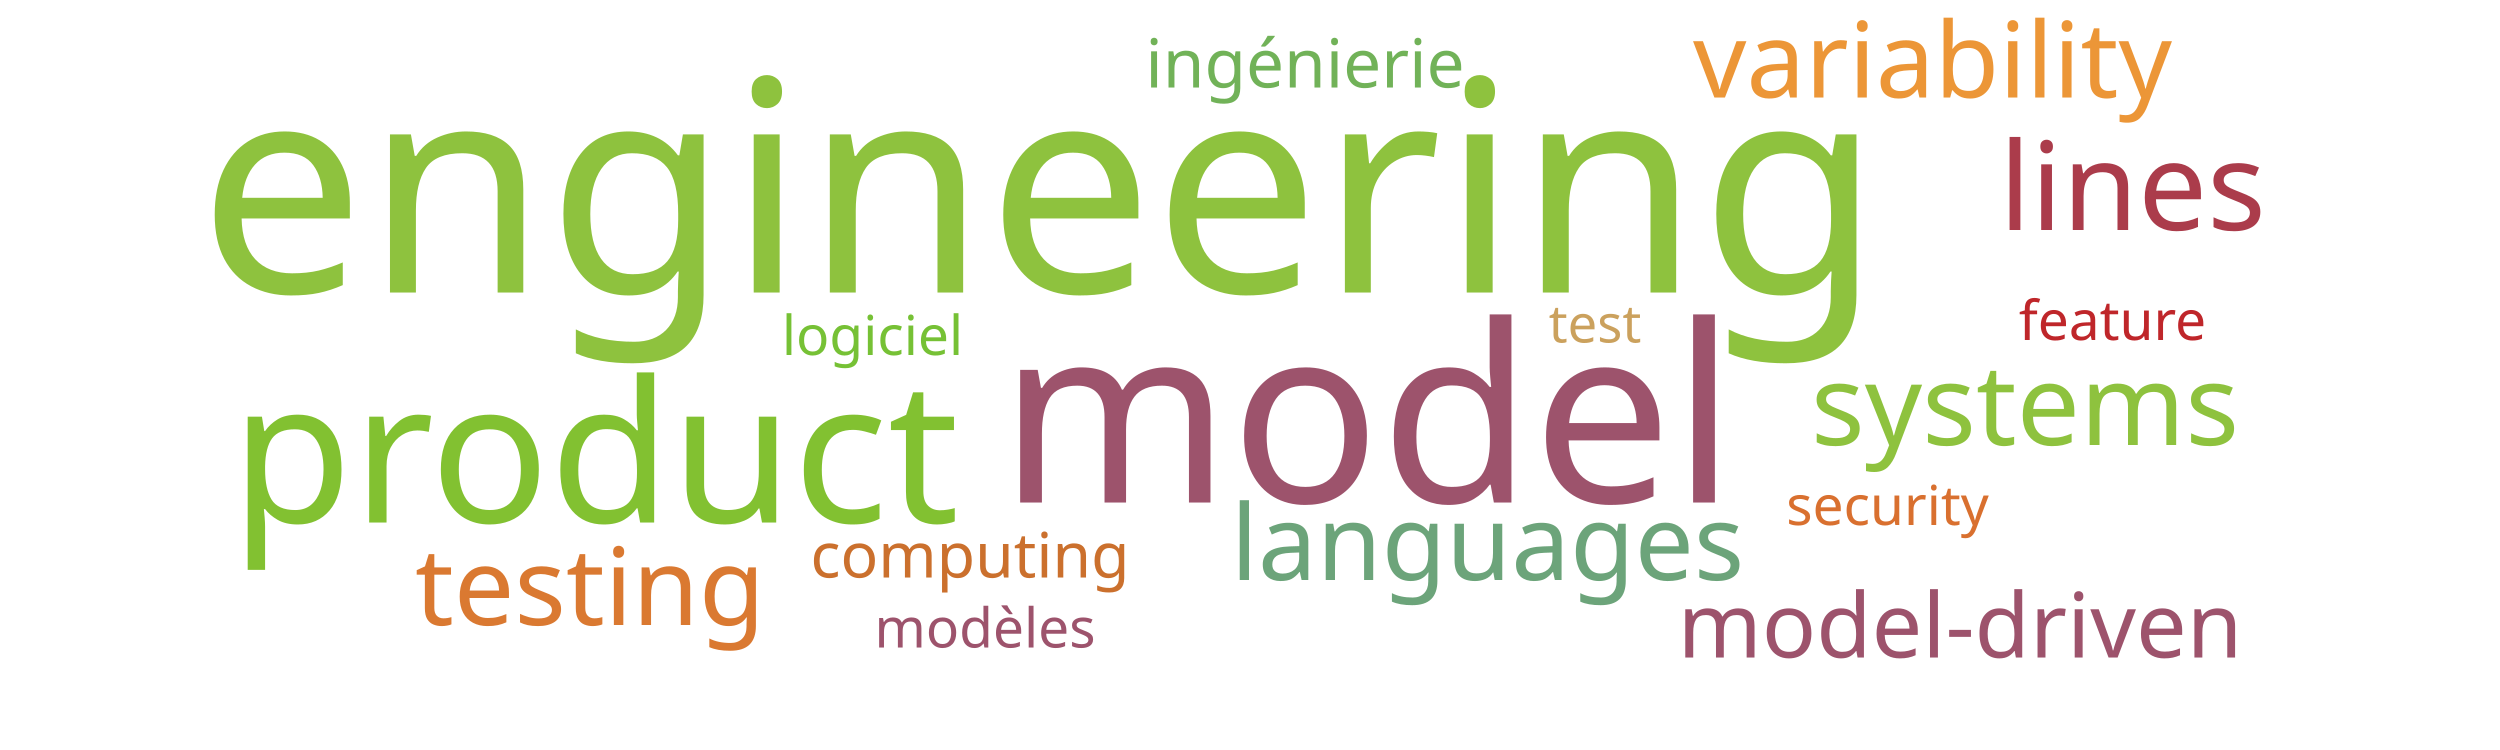
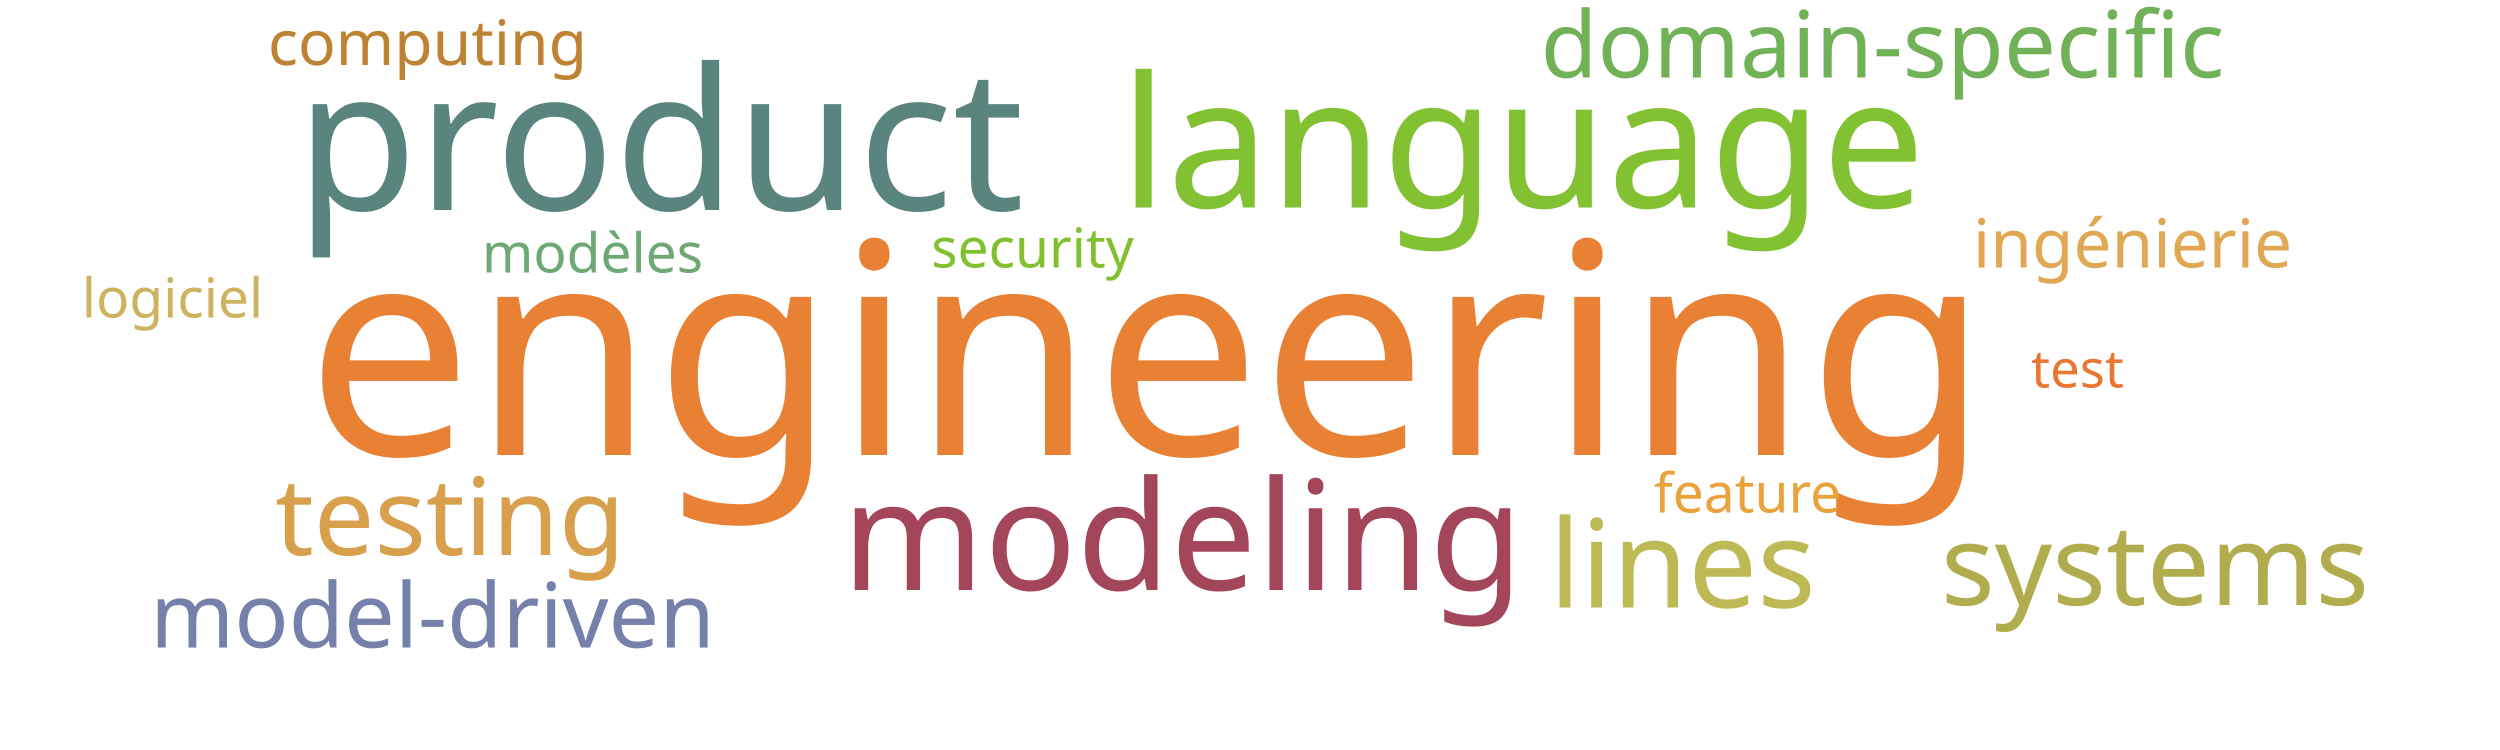
<svg xmlns="http://www.w3.org/2000/svg" width="1000" height="300">
  <g transform="translate(500, 150)">
-     <text text-anchor="middle" style="font-family: Impact; font-size: 118px; fill: #8ec23e" transform="translate(-84,-33)rotate(0)">engineering</text>
-     <text text-anchor="middle" style="font-family: Impact; font-size: 99px; fill: #9d536c" transform="translate(47,51)rotate(0)">model</text>
-     <text text-anchor="middle" style="font-family: Impact; font-size: 79px; fill: #82c131" transform="translate(-262,59)rotate(0)">product</text>
-     <text text-anchor="middle" style="font-family: Impact; font-size: 49px; fill: #ab3c4b" transform="translate(353,-58)rotate(0)">lines</text>
-     <text text-anchor="middle" style="font-family: Impact; font-size: 45px; fill: #8ec23e" transform="translate(310,28)rotate(0)">systems</text>
-     <text text-anchor="middle" style="font-family: Impact; font-size: 43px; fill: #da7931" transform="translate(-264,100)rotate(0)">testing</text>
-     <text text-anchor="middle" style="font-family: Impact; font-size: 42px; fill: #ec9637" transform="translate(273,-111)rotate(0)">variability</text>
-     <text text-anchor="middle" style="font-family: Impact; font-size: 42px; fill: #6ca47a" transform="translate(95,82)rotate(0)">languages</text>
-     <text text-anchor="middle" style="font-family: Impact; font-size: 36px; fill: #9d536c" transform="translate(284,113)rotate(0)">model-driven</text>
-     <text text-anchor="middle" style="font-family: Impact; font-size: 27px; fill: #71b258" transform="translate(22,-115)rotate(0)">ingénierie</text>
-     <text text-anchor="middle" style="font-family: Impact; font-size: 25px; fill: #cb702d" transform="translate(-112,81)rotate(0)">computing</text>
-     <text text-anchor="middle" style="font-family: Impact; font-size: 22px; fill: #d9702f" transform="translate(255,60)rotate(0)">security</text>
-     <text text-anchor="middle" style="font-family: Impact; font-size: 22px; fill: #76c135" transform="translate(-151,-8)rotate(0)">logiciel</text>
-     <text text-anchor="middle" style="font-family: Impact; font-size: 22px; fill: #bf262a" transform="translate(345,-14)rotate(0)">feature</text>
-     <text text-anchor="middle" style="font-family: Impact; font-size: 22px; fill: #9d536c" transform="translate(-106,109)rotate(0)">modèles</text>
-     <text text-anchor="middle" style="font-family: Impact; font-size: 21px; fill: #cba15d" transform="translate(138,-13)rotate(0)">test</text>
+     <text text-anchor="middle" style="font-family: Impact; font-size: 118px; fill: #e98135" transform="translate(-41,32)rotate(0)">engineering</text>
+     <text text-anchor="middle" style="font-family: Impact; font-size: 79px; fill: #5a847e" transform="translate(-236,-66)rotate(0)">product</text>
+     <text text-anchor="middle" style="font-family: Impact; font-size: 73px; fill: #82c131" transform="translate(109,-67)rotate(0)">language</text>
+     <text text-anchor="middle" style="font-family: Impact; font-size: 61px; fill: #a4465a" transform="translate(-27,86)rotate(0)">modeling</text>
+     <text text-anchor="middle" style="font-family: Impact; font-size: 49px; fill: #bdb954" transform="translate(173,93)rotate(0)">lines</text>
+     <text text-anchor="middle" style="font-family: Impact; font-size: 45px; fill: #b1ad4e" transform="translate(362,92)rotate(0)">systems</text>
+     <text text-anchor="middle" style="font-family: Impact; font-size: 43px; fill: #d8a04c" transform="translate(-320,72)rotate(0)">testing</text>
+     <text text-anchor="middle" style="font-family: Impact; font-size: 37px; fill: #71b258" transform="translate(253,-119)rotate(0)">domain-specific</text>
+     <text text-anchor="middle" style="font-family: Impact; font-size: 36px; fill: #7581ab" transform="translate(-327,109)rotate(0)">model-driven</text>
+     <text text-anchor="middle" style="font-family: Impact; font-size: 27px; fill: #e1a853" transform="translate(353,-43)rotate(0)">ingénierie</text>
+     <text text-anchor="middle" style="font-family: Impact; font-size: 25px; fill: #bd8332" transform="translate(-329,-124)rotate(0)">computing</text>
+     <text text-anchor="middle" style="font-family: Impact; font-size: 22px; fill: #eaa23b" transform="translate(199,55)rotate(0)">feature</text>
+     <text text-anchor="middle" style="font-family: Impact; font-size: 22px; fill: #81c130" transform="translate(-87,-43)rotate(0)">security</text>
+     <text text-anchor="middle" style="font-family: Impact; font-size: 22px; fill: #cdb25f" transform="translate(-431,-23)rotate(0)">logiciel</text>
+     <text text-anchor="middle" style="font-family: Impact; font-size: 22px; fill: #6ea874" transform="translate(-263,-41)rotate(0)">modèles</text>
+     <text text-anchor="middle" style="font-family: Impact; font-size: 21px; fill: #e87733" transform="translate(331,5)rotate(0)">test</text>
  </g>
</svg>
